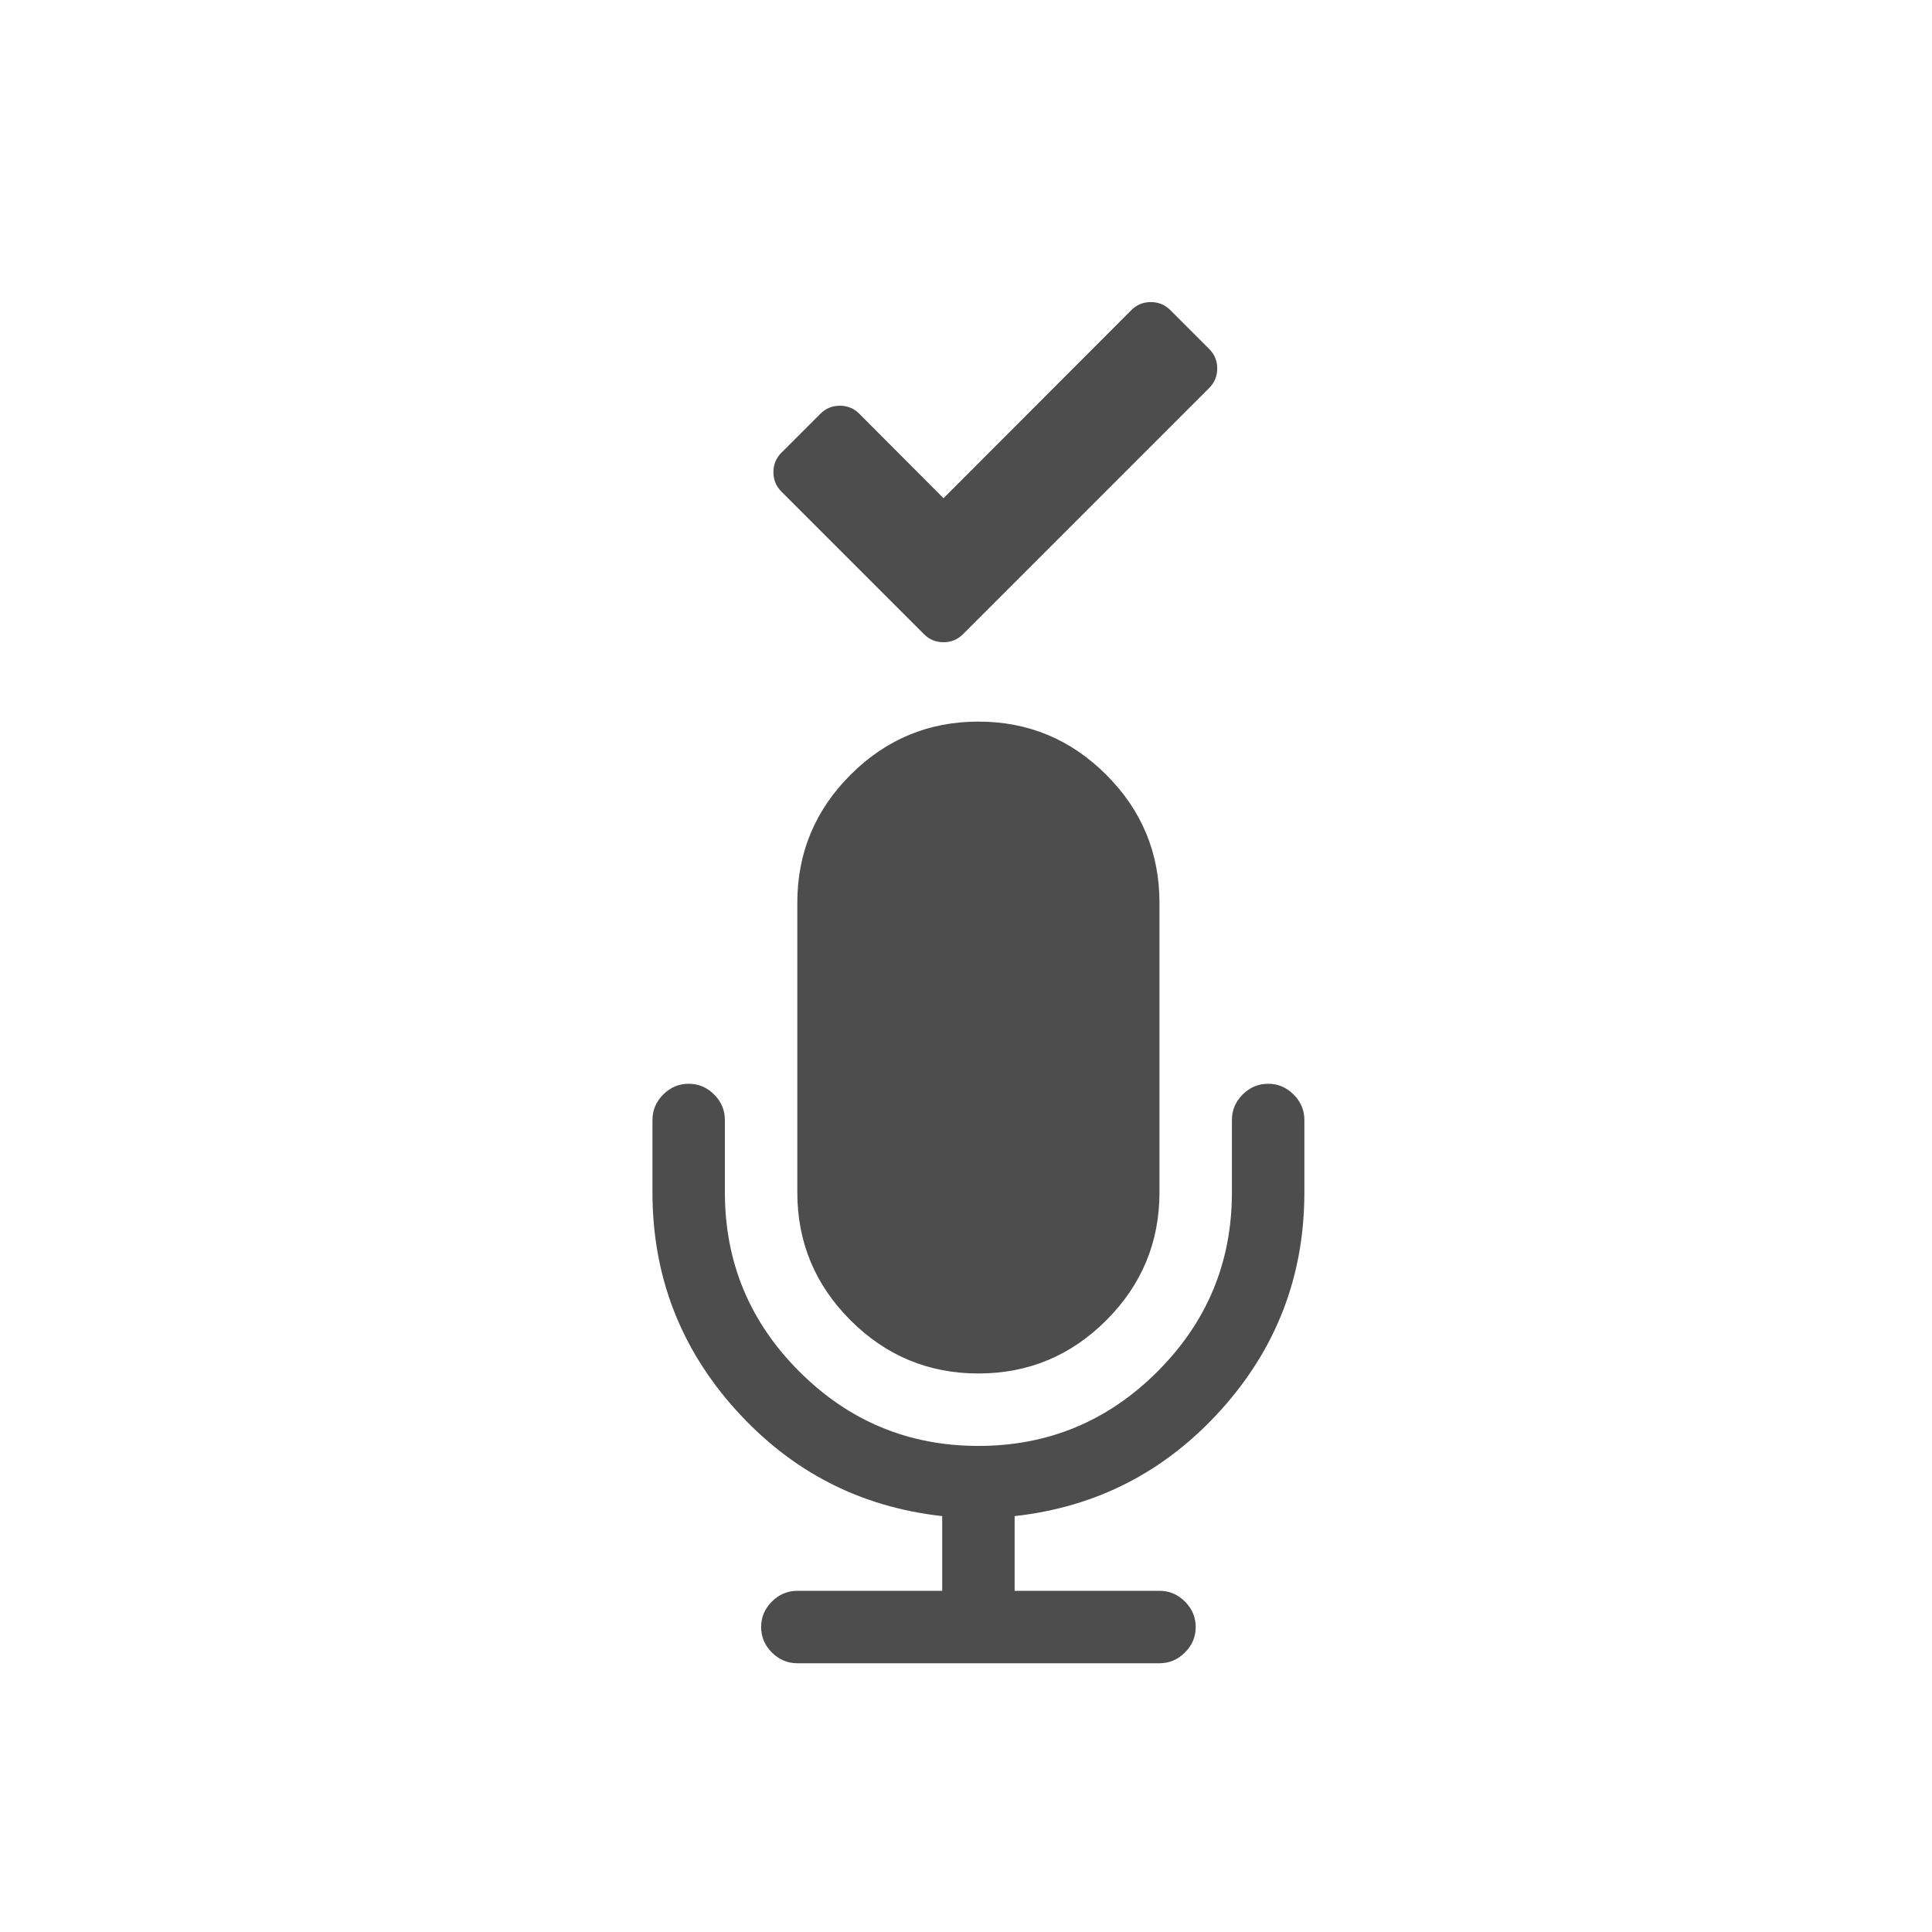
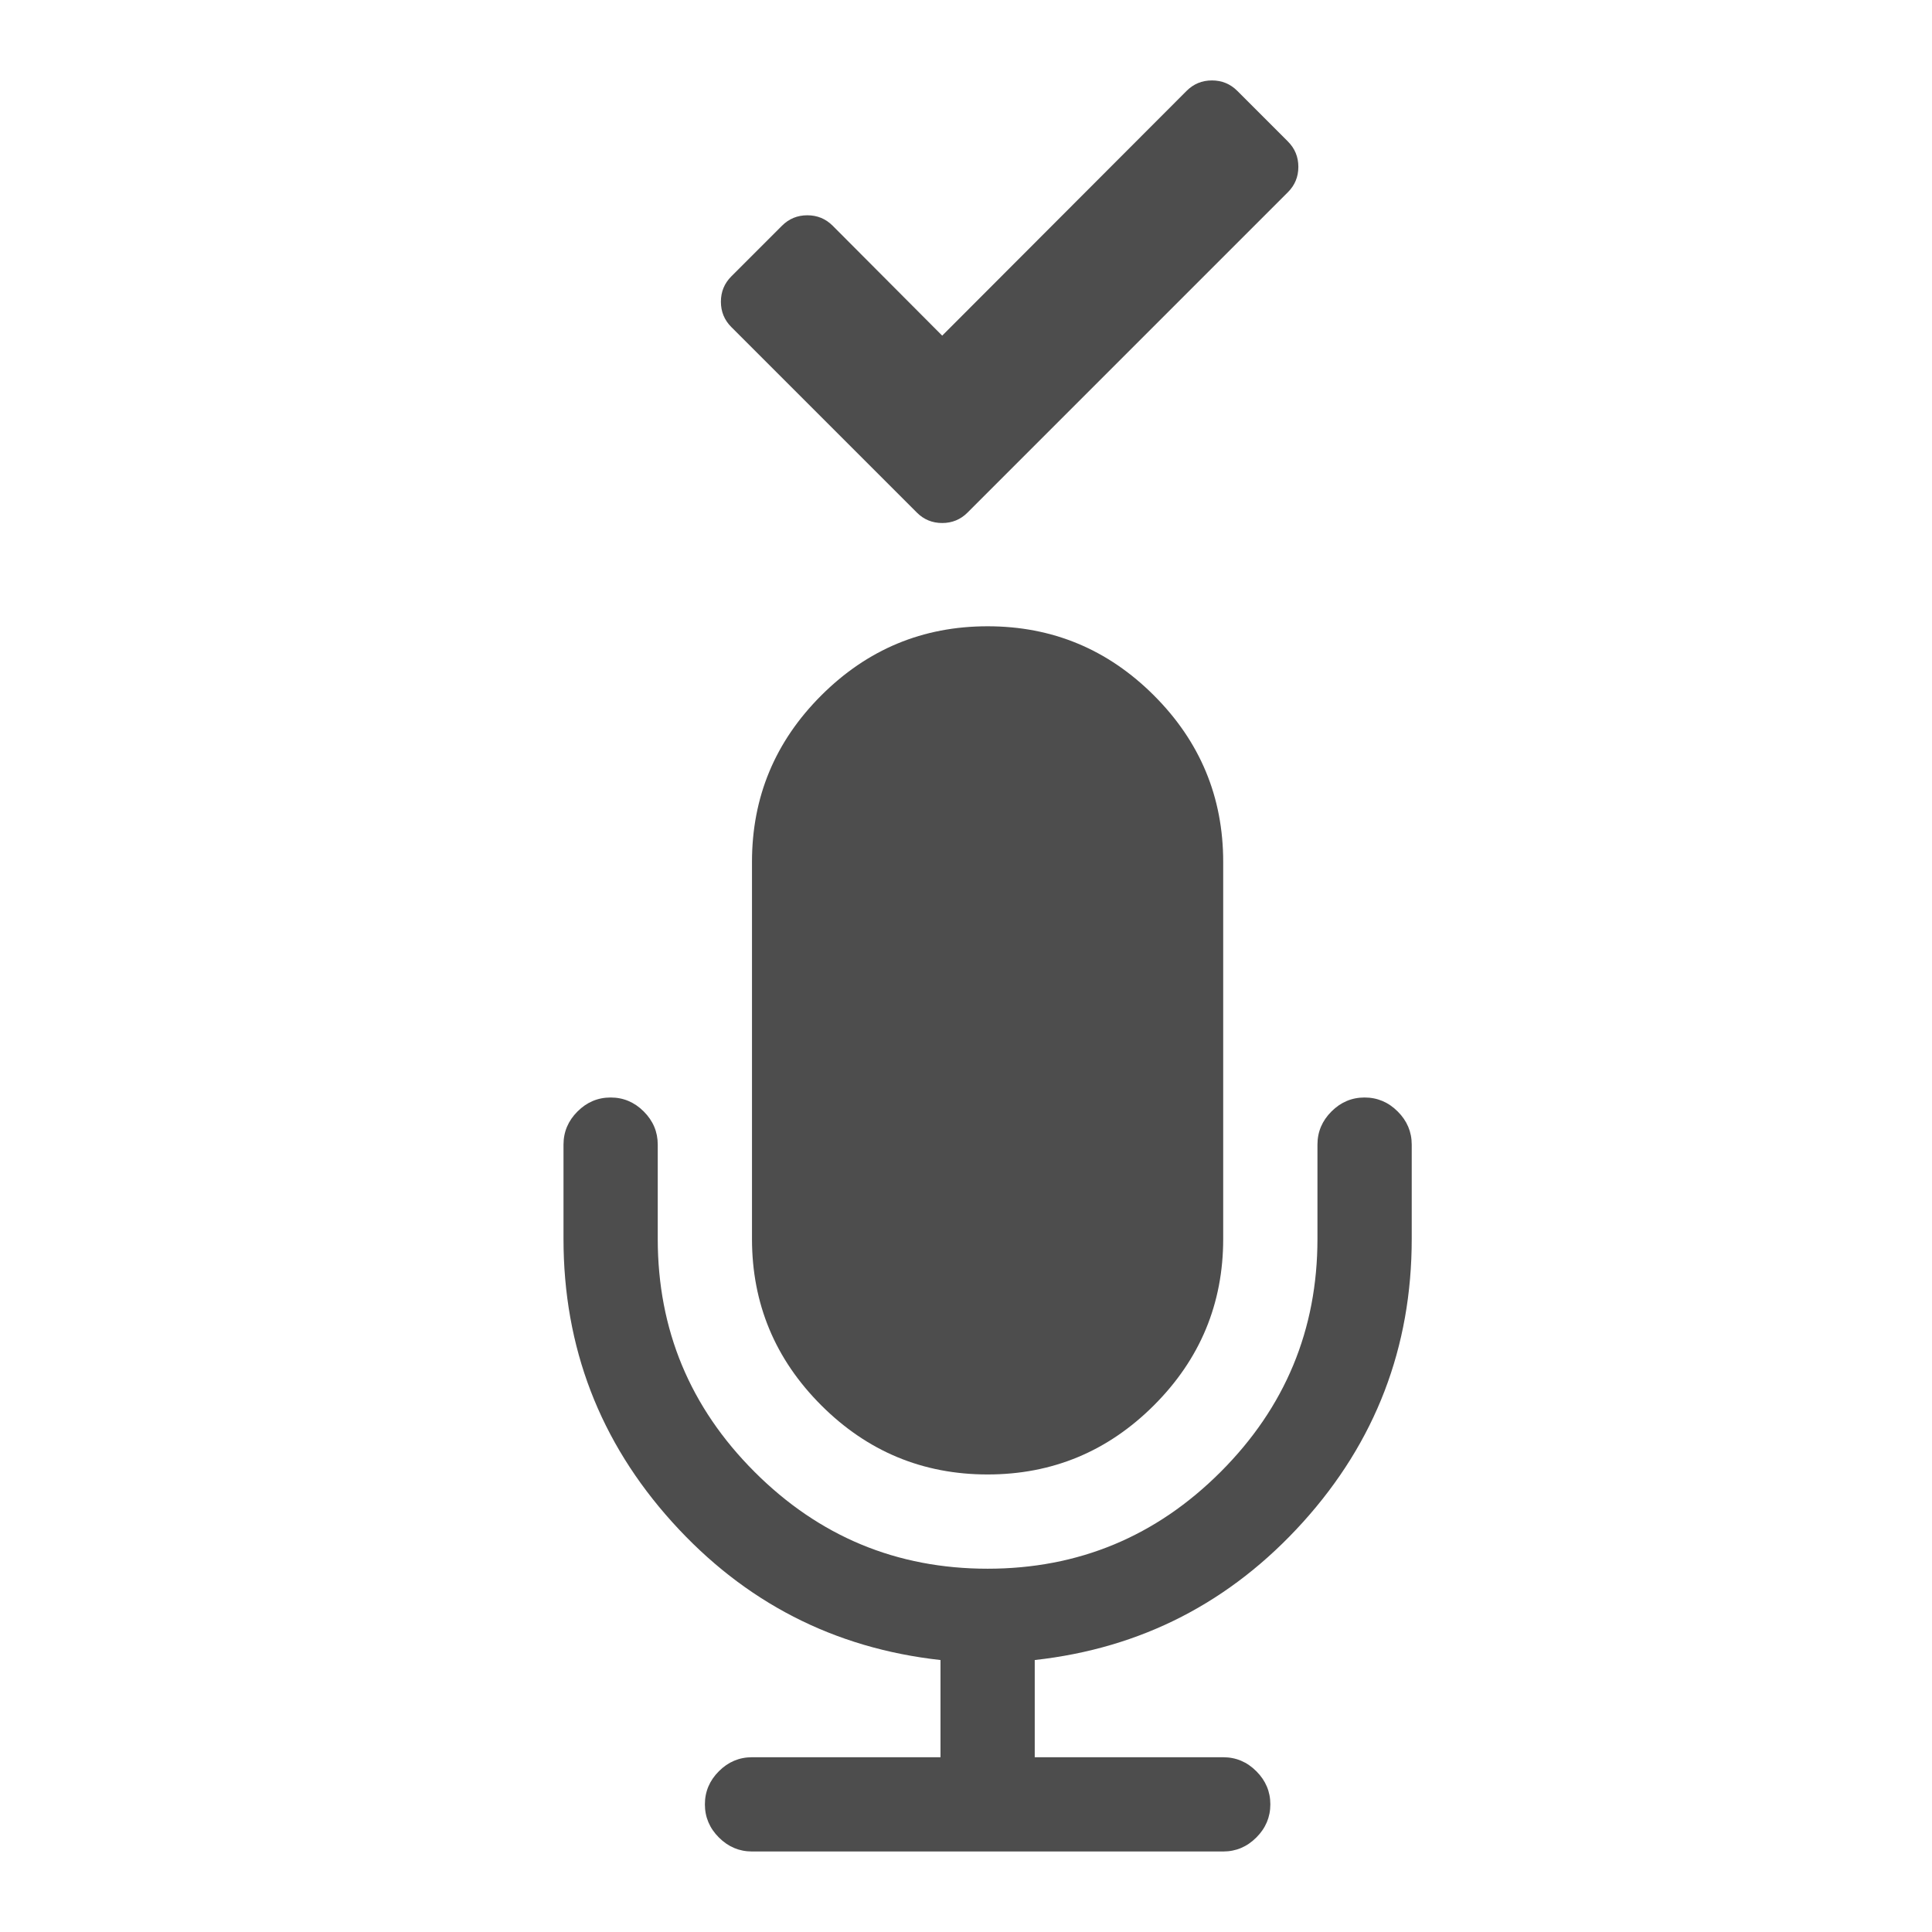
- <svg xmlns="http://www.w3.org/2000/svg" viewBox="0 0 22 22">
-   <defs>
-     <clipPath>
-       <path d="m69.63 12.145h-.052c-22.727-.292-46.47 4.077-46.709 4.122-2.424.451-4.946 2.974-5.397 5.397-.044.237-4.414 23.983-4.122 46.71-.292 22.777 4.078 46.523 4.122 46.761.451 2.423 2.974 4.945 5.398 5.398.237.044 23.982 4.413 46.709 4.121 22.779.292 46.524-4.077 46.761-4.121 2.423-.452 4.946-2.976 5.398-5.399.044-.236 4.413-23.981 4.121-46.709.292-22.777-4.077-46.523-4.121-46.761-.453-2.423-2.976-4.946-5.398-5.397-.238-.045-23.984-4.414-46.71-4.122" />
+ <svg xmlns="http://www.w3.org/2000/svg" viewBox="0 0 24 24" id="svg2" version="1.1" width="24" height="24">
+   <defs id="defs4">
+     <clipPath id="clipPath6">
+       <path d="m 69.63,12.145 -0.052,0 c -22.727,-0.292 -46.47,4.077 -46.709,4.122 -2.424,0.451 -4.946,2.974 -5.397,5.397 -0.044,0.237 -4.414,23.983 -4.122,46.71 -0.292,22.777 4.078,46.523 4.122,46.761 0.451,2.423 2.974,4.945 5.398,5.398 0.237,0.044 23.982,4.413 46.709,4.121 22.779,0.292 46.524,-4.077 46.761,-4.121 2.423,-0.452 4.946,-2.976 5.398,-5.399 0.044,-0.236 4.413,-23.981 4.121,-46.709 0.292,-22.777 -4.077,-46.523 -4.121,-46.761 -0.453,-2.423 -2.976,-4.946 -5.398,-5.397 -0.238,-0.045 -23.984,-4.414 -46.71,-4.122" id="path8" />
    </clipPath>
  </defs>
-   <g transform="translate(0-1030.36)" fill="#4d4d4d">
-     <g transform="matrix(.07909 0 0 .07909 7.424 1038.56)">
-       <path d="m47 94.07c7.17 0 13.307-2.553 18.412-7.657 5.105-5.104 7.658-11.243 7.658-18.413v-41.714c0-7.17-2.551-13.307-7.658-18.413-5.105-5.105-11.242-7.659-18.412-7.659-7.17 0-13.307 2.554-18.413 7.659-5.106 5.105-7.659 11.243-7.659 18.413v41.714c0 7.17 2.554 13.309 7.659 18.413 5.105 5.104 11.243 7.657 18.413 7.657" />
-       <path d="m92.38 53.905c-1.03-1.032-2.254-1.548-3.666-1.548-1.412 0-2.634.516-3.666 1.548-1.032 1.032-1.548 2.254-1.548 3.666v10.429c0 10.05-3.572 18.643-10.714 25.786-7.141 7.143-15.737 10.714-25.786 10.714-10.05 0-18.644-3.571-25.787-10.714-7.142-7.141-10.713-15.737-10.713-25.786v-10.429c0-1.412-.516-2.634-1.548-3.666-1.032-1.032-2.253-1.548-3.666-1.548-1.413 0-2.635.516-3.667 1.548-1.032 1.032-1.548 2.254-1.548 3.666v10.429c0 12 4.01 22.446 12.02 31.33 8.01 8.88 17.91 13.972 29.697 15.275v10.756h-20.857c-1.412 0-2.634.516-3.666 1.548-1.032 1.032-1.548 2.254-1.548 3.666 0 1.411.516 2.635 1.548 3.666 1.032 1.032 2.254 1.549 3.666 1.549h52.14c1.412 0 2.636-.517 3.666-1.549 1.033-1.031 1.55-2.255 1.55-3.666 0-1.412-.517-2.634-1.55-3.666-1.03-1.032-2.254-1.548-3.666-1.548h-20.855v-10.756c11.785-1.303 21.684-6.395 29.696-15.275 8.01-8.88 12.02-19.322 12.02-31.33v-10.429c0-1.412-.517-2.633-1.55-3.666" />
+   <g transform="matrix(1.419418,0,0,1.419418,-3.545728,-1466.395)" id="g10" style="fill:#4d4d4d">
+     <g transform="matrix(0.07909,0,0,0.07909,7.424,1038.56)" id="g12">
+       <path d="m 47,94.07 c 7.17,0 13.307,-2.553 18.412,-7.657 C 70.517,81.309 73.07,75.17 73.07,68 l 0,-41.714 C 73.07,19.116 70.519,12.979 65.412,7.873 60.307,2.768 54.17,0.214 47,0.214 c -7.17,0 -13.307,2.554 -18.413,7.659 -5.106,5.105 -7.659,11.243 -7.659,18.413 l 0,41.714 c 0,7.17 2.554,13.309 7.659,18.413 C 33.692,91.517 39.83,94.07 47,94.07" id="path14" />
+       <path d="m 92.38,53.905 c -1.03,-1.032 -2.254,-1.548 -3.666,-1.548 -1.412,0 -2.634,0.516 -3.666,1.548 -1.032,1.032 -1.548,2.254 -1.548,3.666 L 83.5,68 C 83.5,78.05 79.928,86.643 72.786,93.786 65.645,100.929 57.049,104.5 47,104.5 36.95,104.5 28.356,100.929 21.213,93.786 14.071,86.645 10.5,78.049 10.5,68 l 0,-10.429 C 10.5,56.159 9.984,54.937 8.952,53.905 7.92,52.873 6.699,52.357 5.286,52.357 c -1.413,0 -2.635,0.516 -3.667,1.548 -1.032,1.032 -1.548,2.254 -1.548,3.666 l 0,10.429 c 0,12 4.01,22.446 12.02,31.33 8.01,8.88 17.91,13.972 29.697,15.275 l 0,10.756 -20.857,0 c -1.412,0 -2.634,0.516 -3.666,1.548 -1.032,1.032 -1.548,2.254 -1.548,3.666 0,1.411 0.516,2.635 1.548,3.666 1.032,1.032 2.254,1.549 3.666,1.549 l 52.14,0 c 1.412,0 2.636,-0.517 3.666,-1.549 1.033,-1.031 1.55,-2.255 1.55,-3.666 0,-1.412 -0.517,-2.634 -1.55,-3.666 -1.03,-1.032 -2.254,-1.548 -3.666,-1.548 l -20.855,0 0,-10.756 C 64.001,113.302 73.9,108.21 81.912,99.33 89.922,90.45 93.932,80.008 93.932,68 l 0,-10.429 c 0,-1.412 -0.517,-2.633 -1.55,-3.666" id="path16" />
    </g>
-     <path d="m121.36 2.114l-11.08-11.08c-1.52-1.521-3.368-2.281-5.54-2.281-2.173 0-4.02.76-5.541 2.281l-53.45 53.53-23.953-24.04c-1.521-1.521-3.368-2.281-5.54-2.281-2.173 0-4.02.76-5.541 2.281l-11.08 11.08c-1.521 1.521-2.281 3.368-2.281 5.541 0 2.172.76 4.02 2.281 5.54l29.493 29.493 11.08 11.08c1.52 1.521 3.367 2.281 5.54 2.281 2.172 0 4.02-.761 5.54-2.281l11.08-11.08 58.986-58.986c1.52-1.521 2.281-3.368 2.281-5.541 0-2.172-.761-4.02-2.281-5.54" transform="matrix(.04002 0 0 .04002 8.913 1034.25)" />
+     <path d="m 121.36,2.114 -11.08,-11.08 c -1.52,-1.521 -3.368,-2.281 -5.54,-2.281 -2.173,0 -4.02,0.76 -5.541,2.281 l -53.45,53.53 -23.953,-24.04 c -1.521,-1.521 -3.368,-2.281 -5.54,-2.281 -2.173,0 -4.02,0.76 -5.541,2.281 l -11.08,11.08 c -1.521,1.521 -2.281,3.368 -2.281,5.541 0,2.172 0.76,4.02 2.281,5.54 l 29.493,29.493 11.08,11.08 c 1.52,1.521 3.367,2.281 5.54,2.281 2.172,0 4.02,-0.761 5.54,-2.281 l 11.08,-11.08 58.986,-58.986 c 1.52,-1.521 2.281,-3.368 2.281,-5.541 10e-5,-2.172 -0.761,-4.02 -2.281,-5.54" transform="matrix(0.04002,0,0,0.04002,8.913,1034.25)" id="path18" />
  </g>
</svg>
